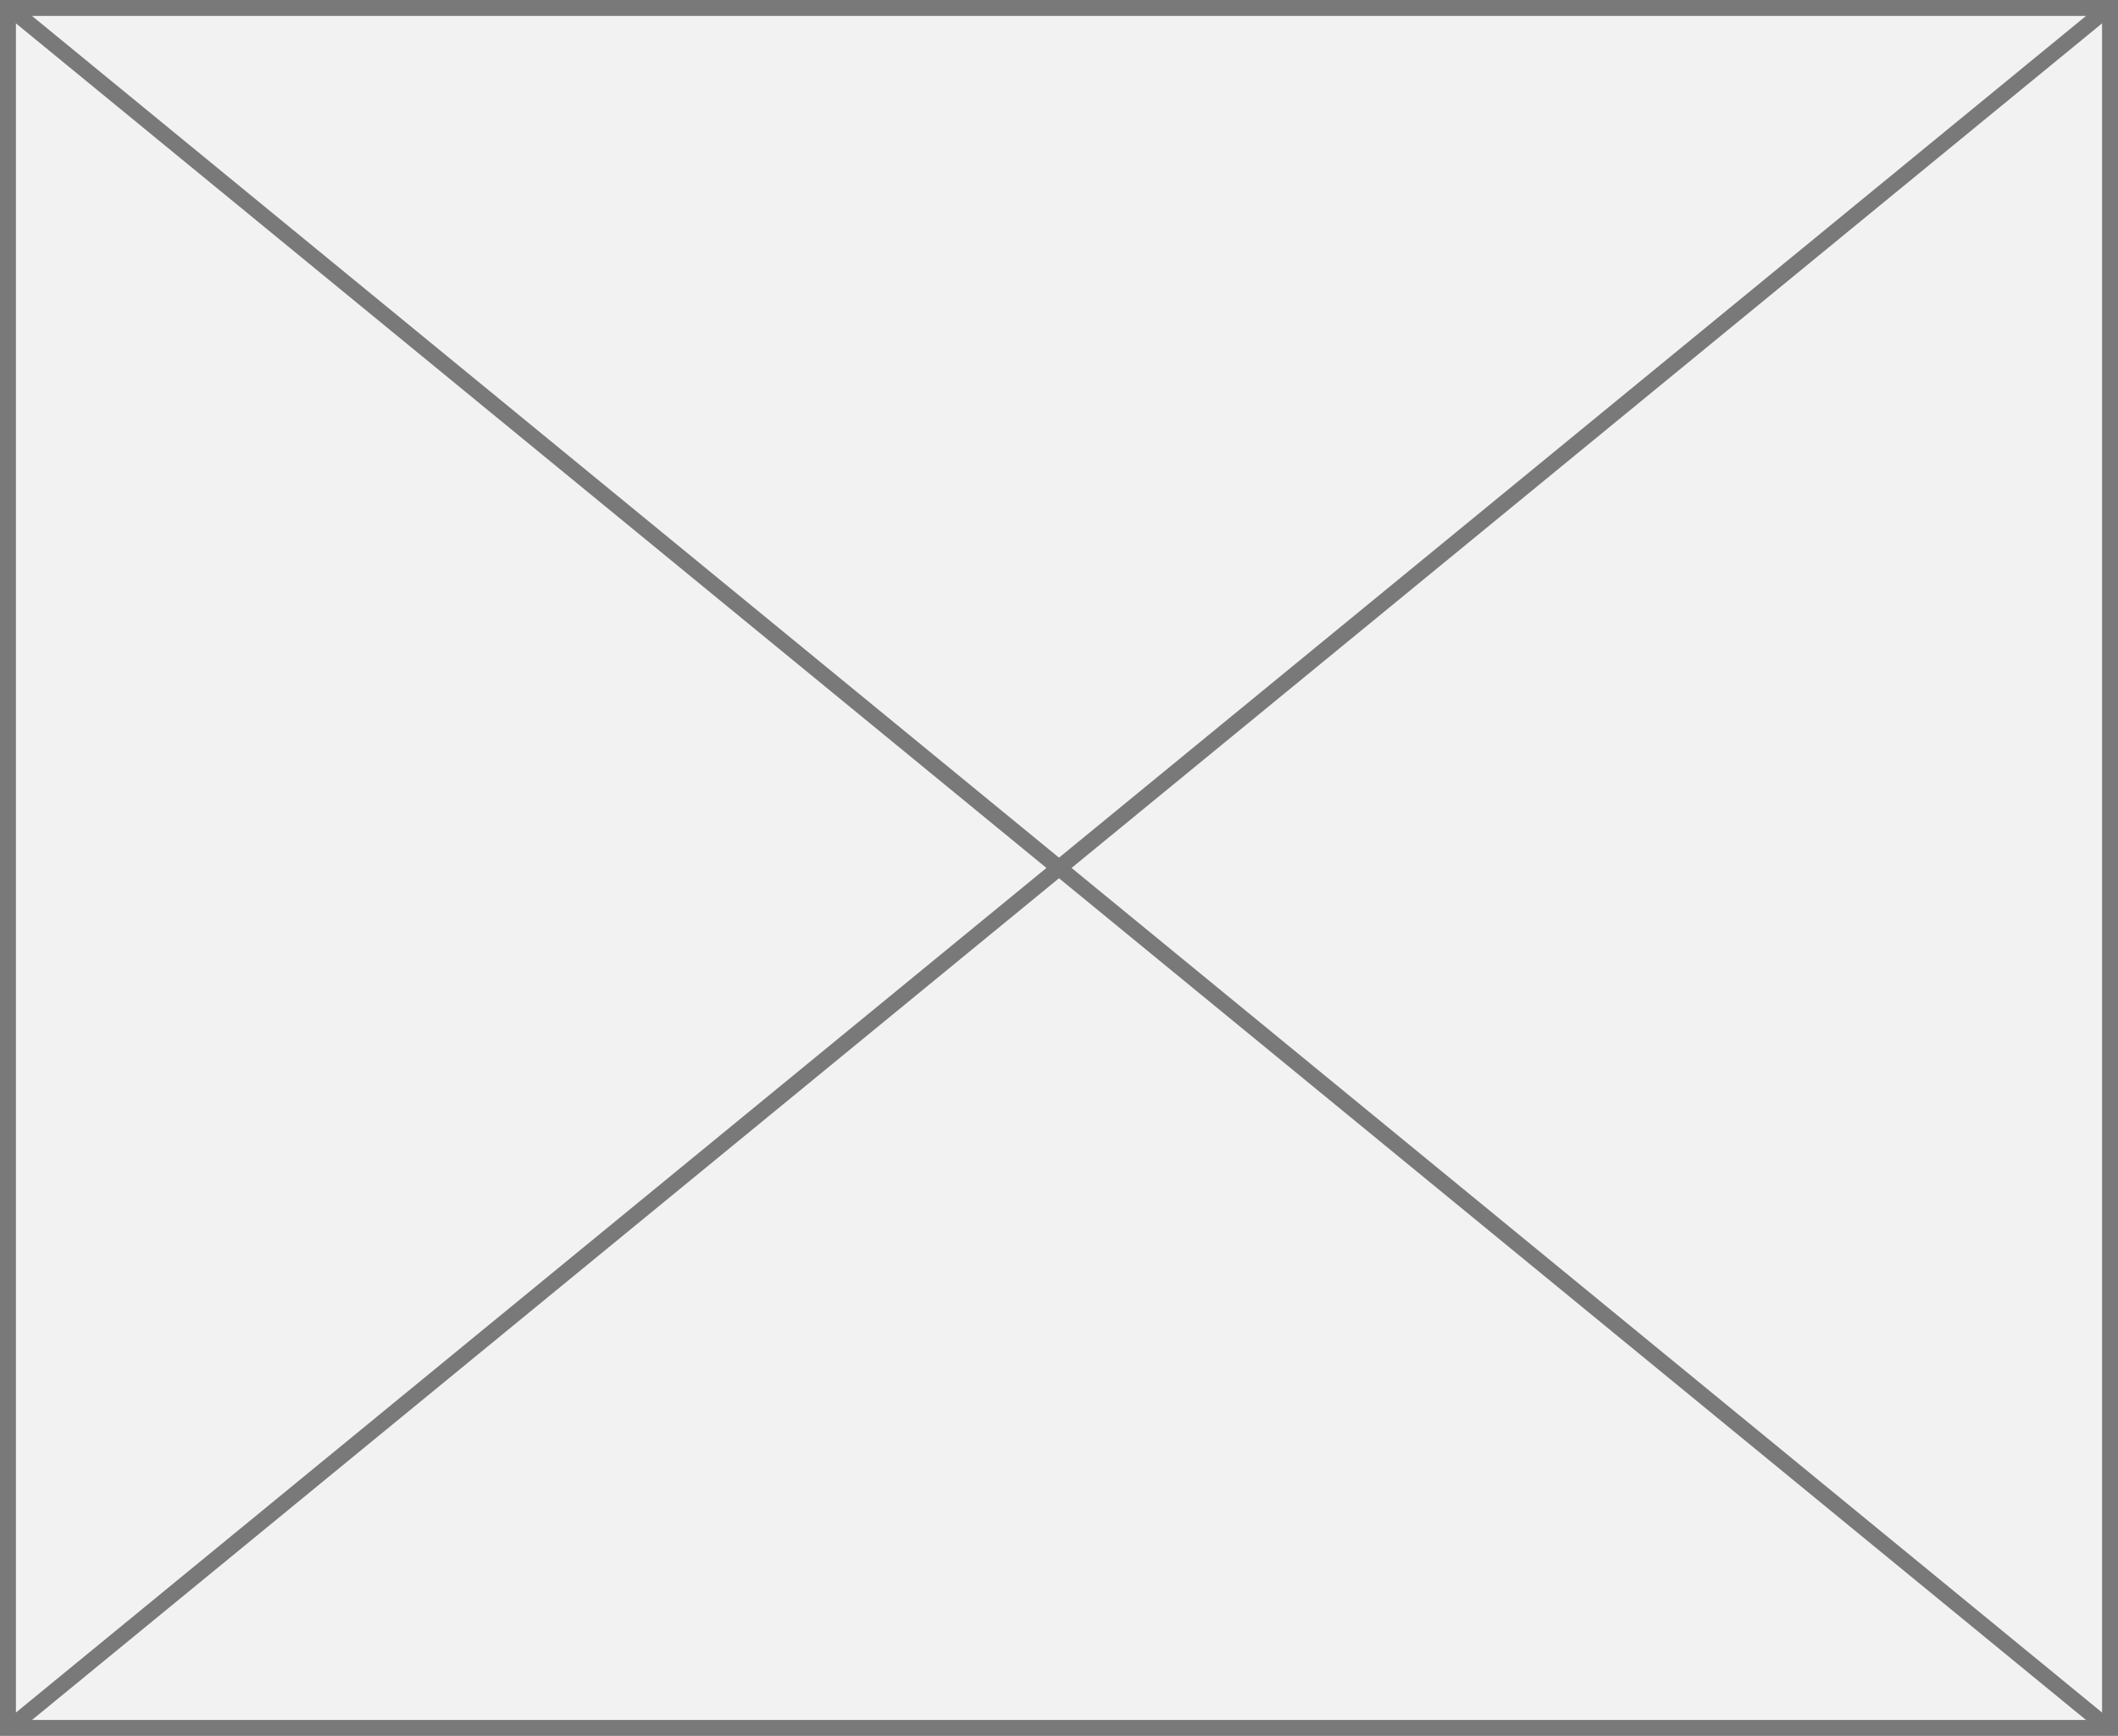
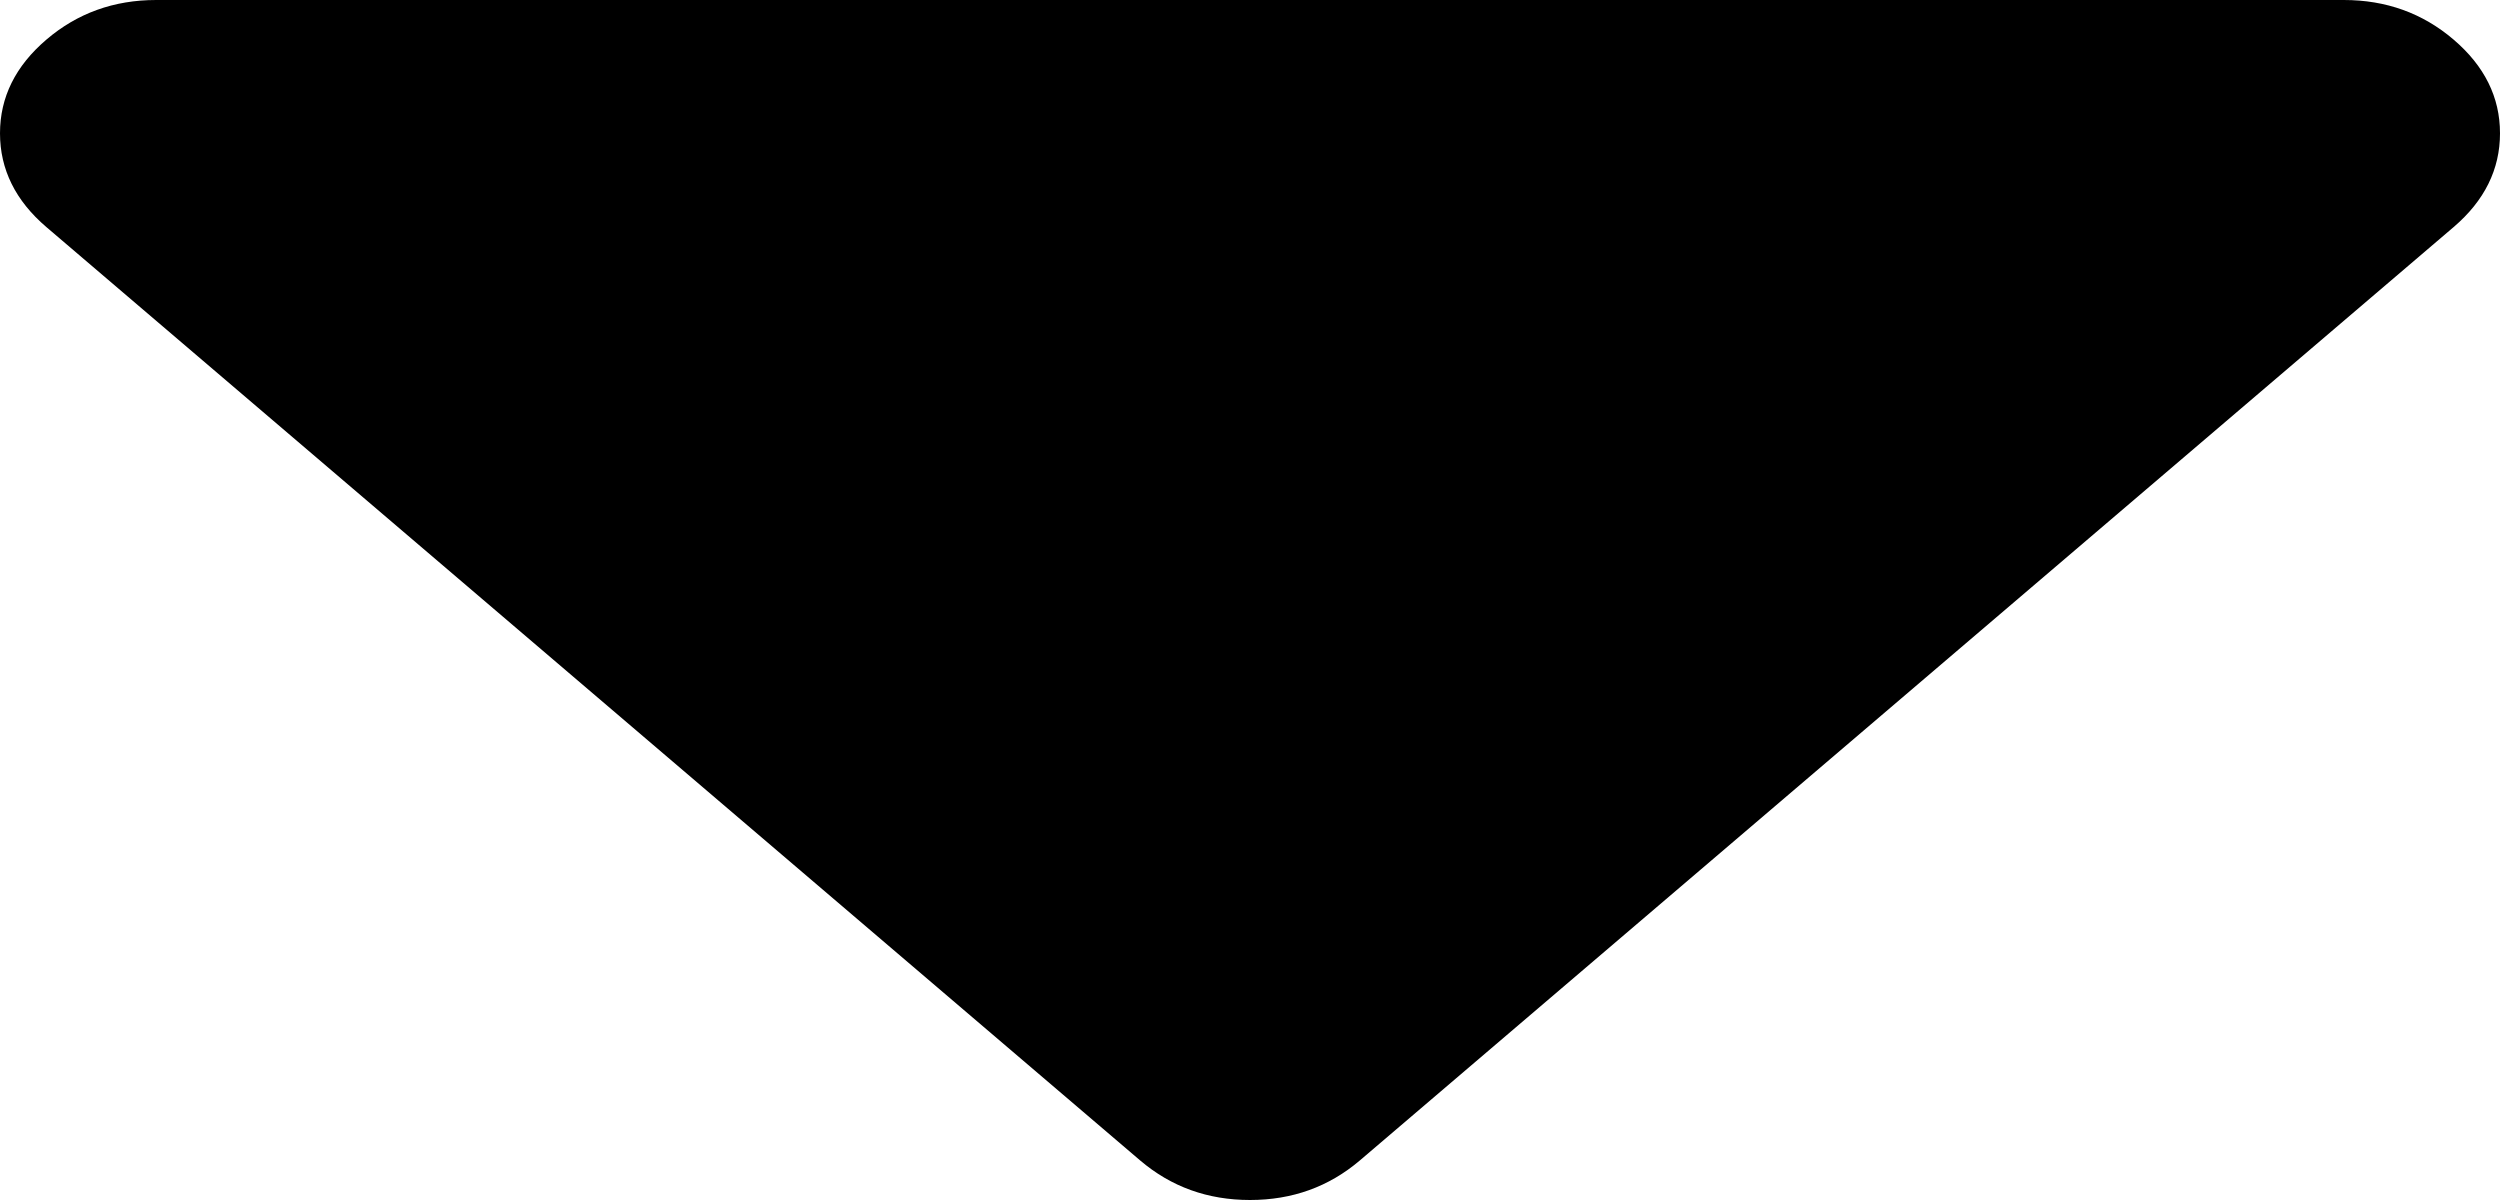
- <svg xmlns="http://www.w3.org/2000/svg" version="1.1" width="133px" height="109px">
-   <g transform="matrix(1 0 0 1 -1787 -359 )">
-     <path d="M 1787.5 359.5  L 1919.5 359.5  L 1919.5 467.5  L 1787.5 467.5  L 1787.5 359.5  Z " fill-rule="nonzero" fill="#f2f2f2" stroke="none" />
-     <path d="M 1787.5 359.5  L 1919.5 359.5  L 1919.5 467.5  L 1787.5 467.5  L 1787.5 359.5  Z " stroke-width="1" stroke="#797979" fill="none" />
-     <path d="M 1787.472 359.387  L 1919.528 467.613  M 1919.528 359.387  L 1787.472 467.613  " stroke-width="1" stroke="#797979" fill="none" />
+ <svg xmlns="http://www.w3.org/2000/svg" version="1.1" width="25px" height="12px">
+   <g transform="matrix(1 0 0 1 -1618 -368 )">
+     <path d="M 24.536 0.396  C 24.845 0.66  25 0.972  25 1.333  C 25 1.694  24.845 2.007  24.536 2.271  L 13.599 11.604  C 13.289 11.868  12.923 12  12.5 12  C 12.077 12  11.711 11.868  11.401 11.604  L 0.464 2.271  C 0.155 2.007  0 1.694  0 1.333  C 0 0.972  0.155 0.66  0.464 0.396  C 0.773 0.132  1.139 0  1.562 0  L 23.438 0  C 23.861 0  24.227 0.132  24.536 0.396  Z " fill-rule="nonzero" fill="#000000" stroke="none" transform="matrix(1 0 0 1 1618 368 )" />
  </g>
</svg>
